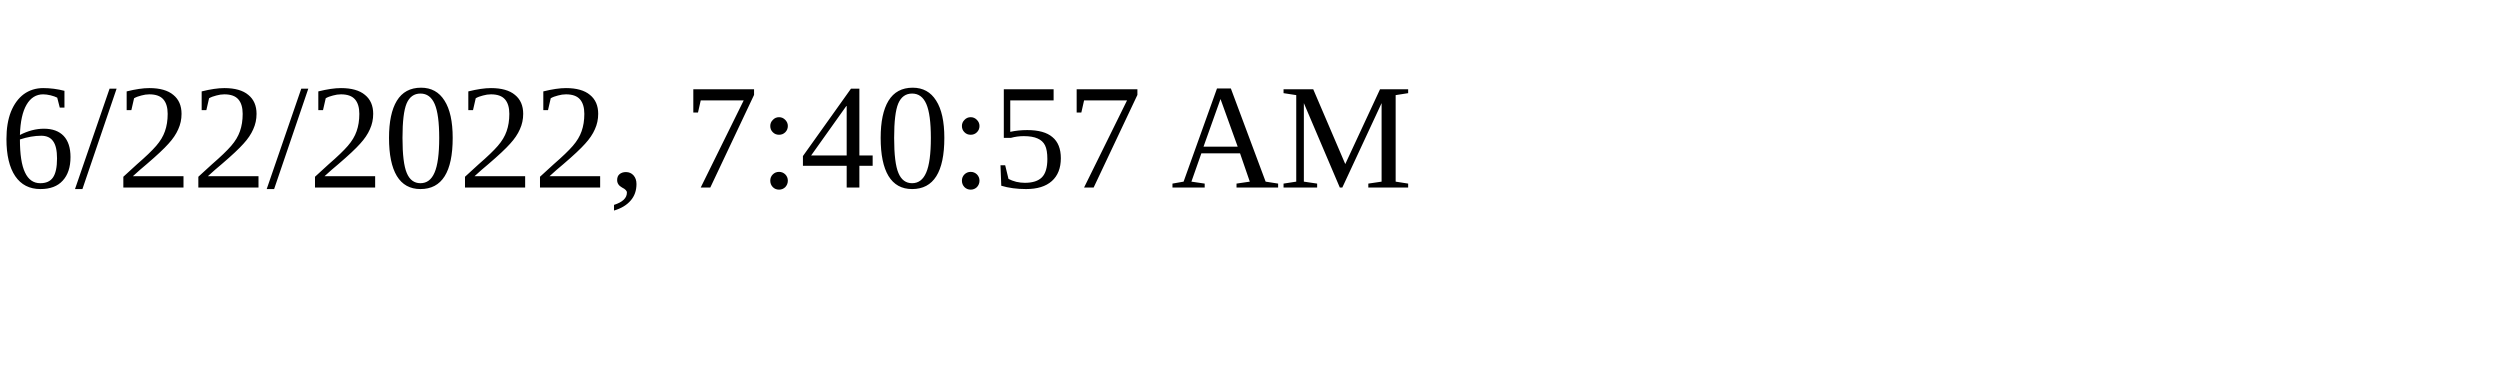
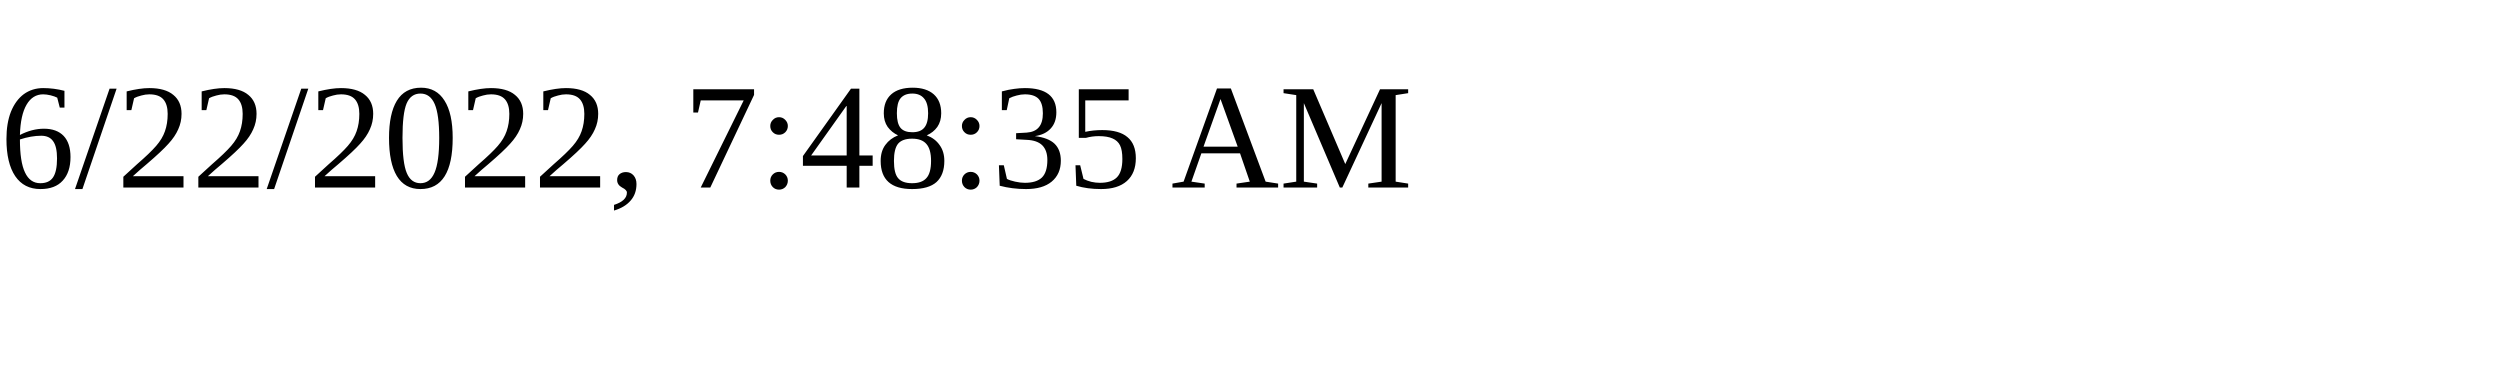
<svg xmlns="http://www.w3.org/2000/svg" height="30" width="200">
-   <text x="0" y="15">6/22/2022, 7:40:57 AM</text>
+   <text x="0" y="15">6/22/2022, 7:48:35 AM</text>
</svg>
